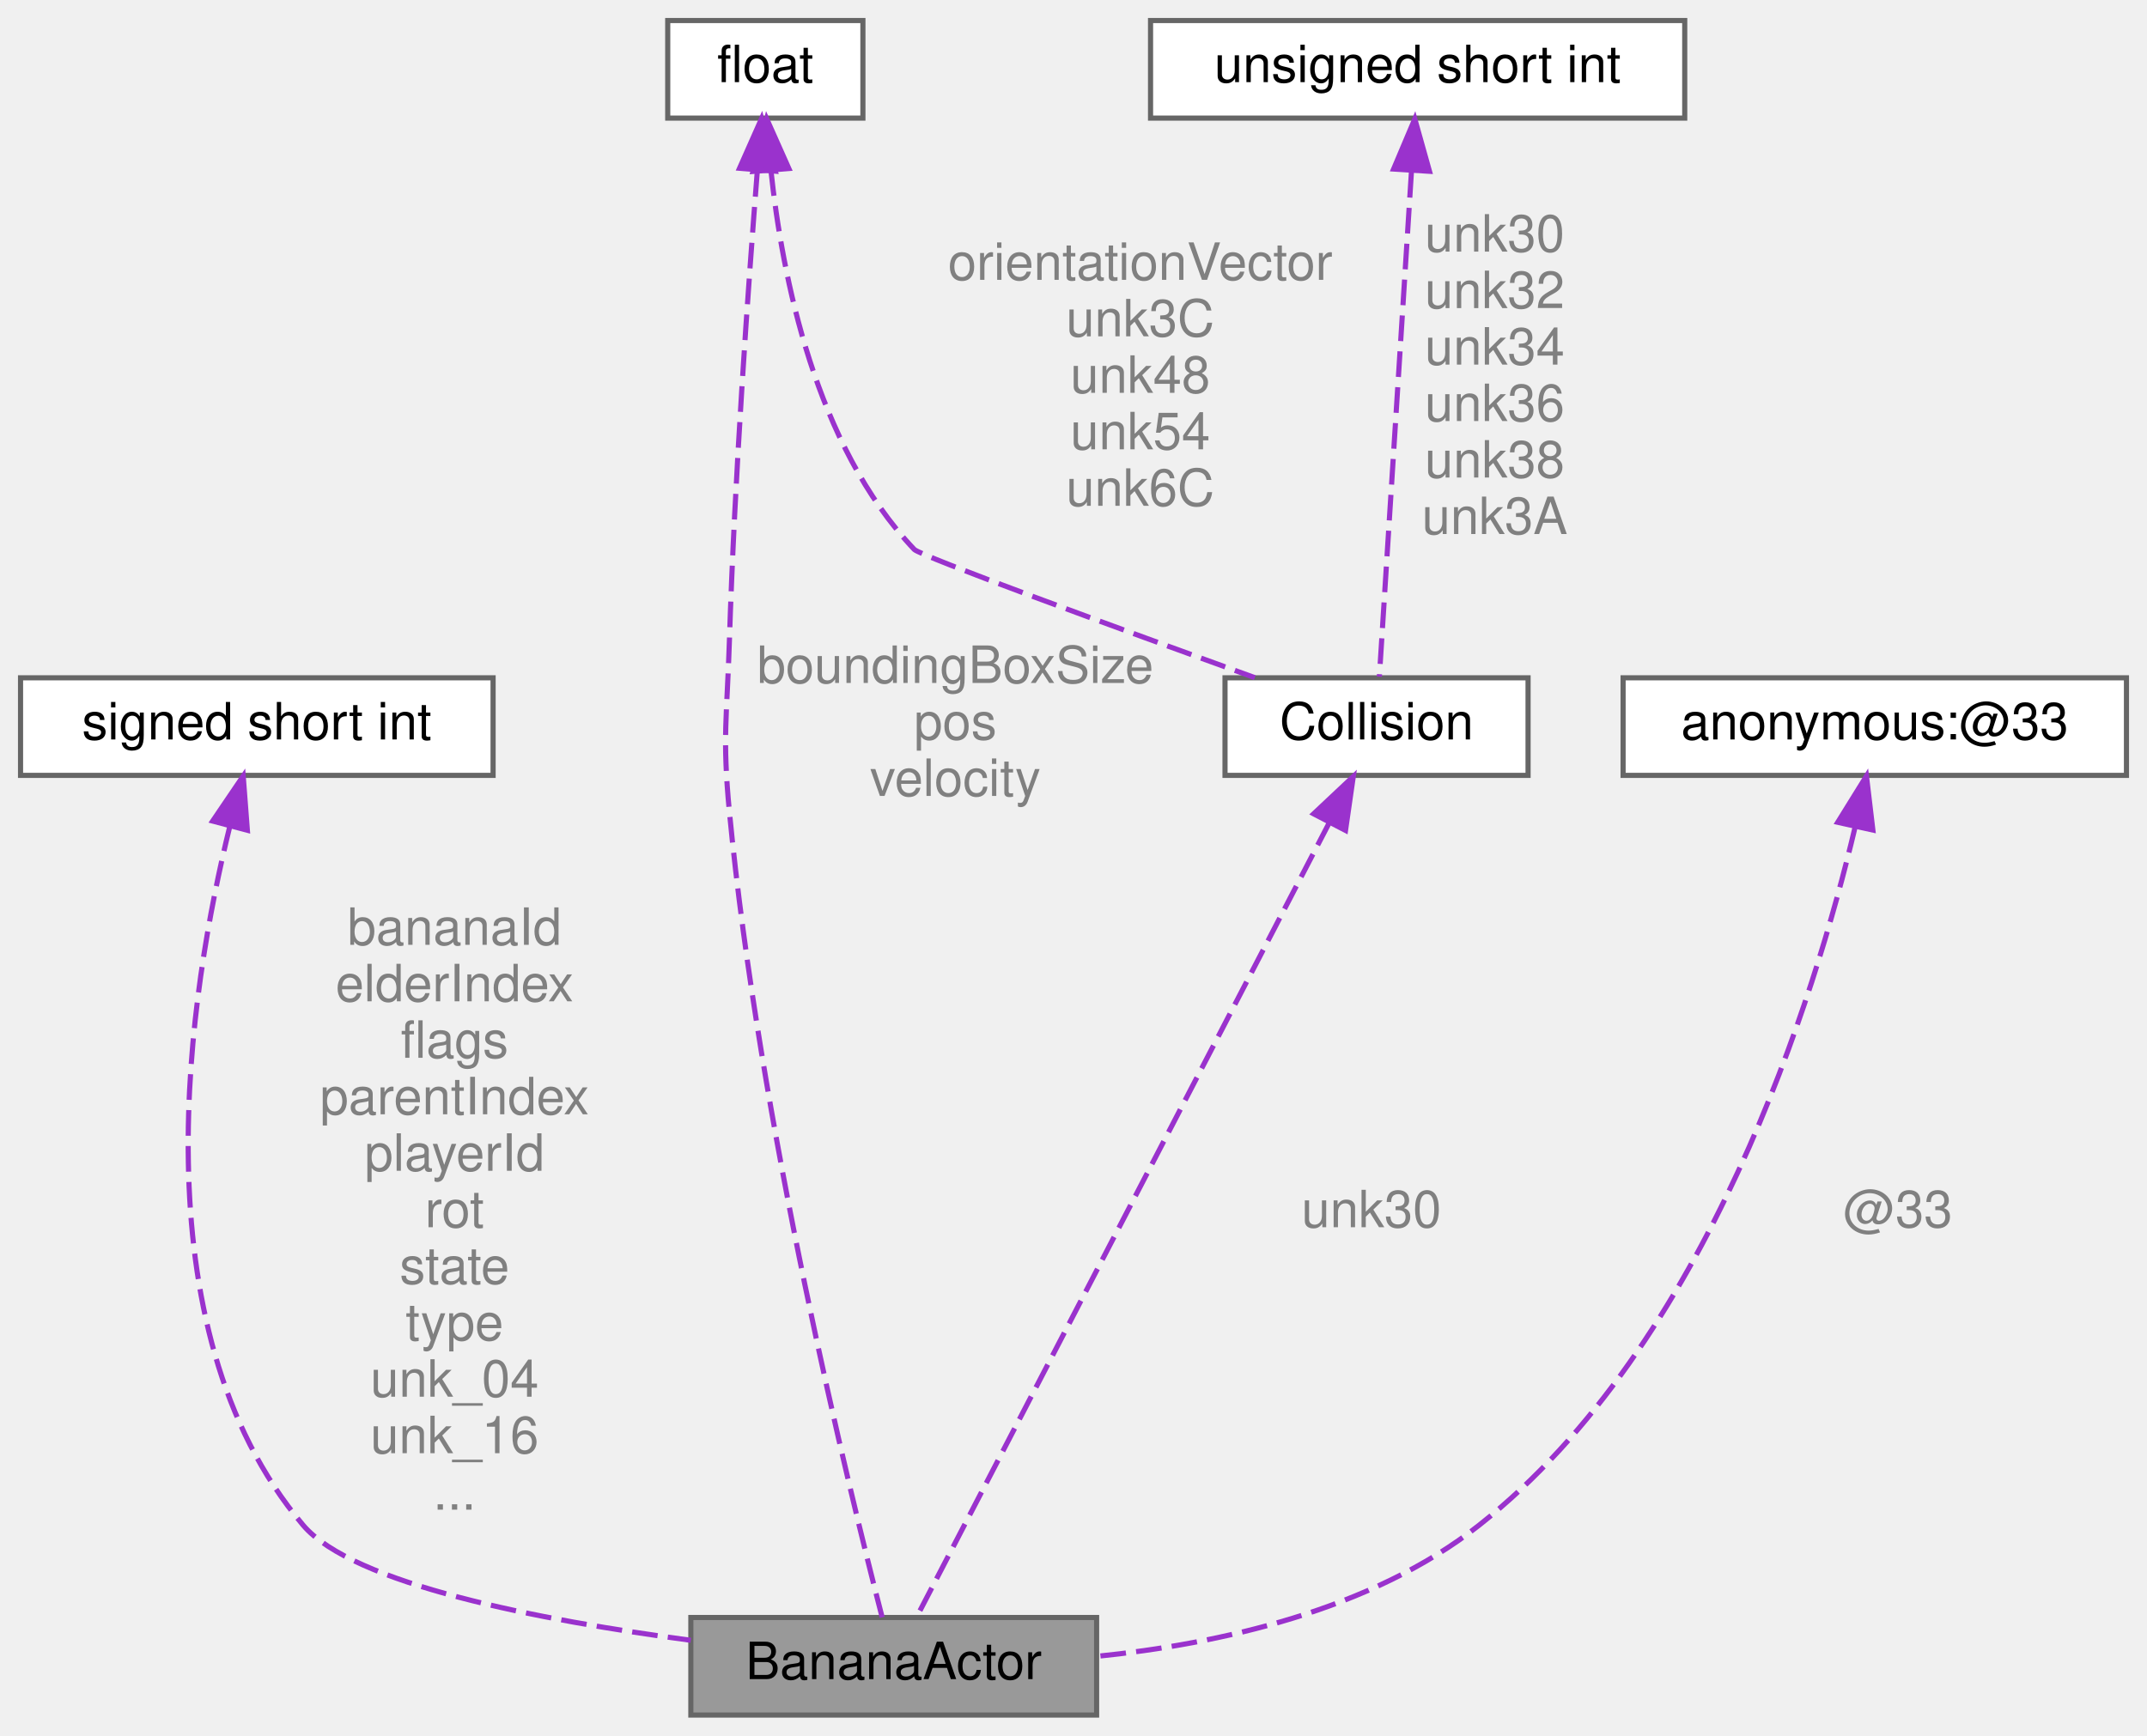
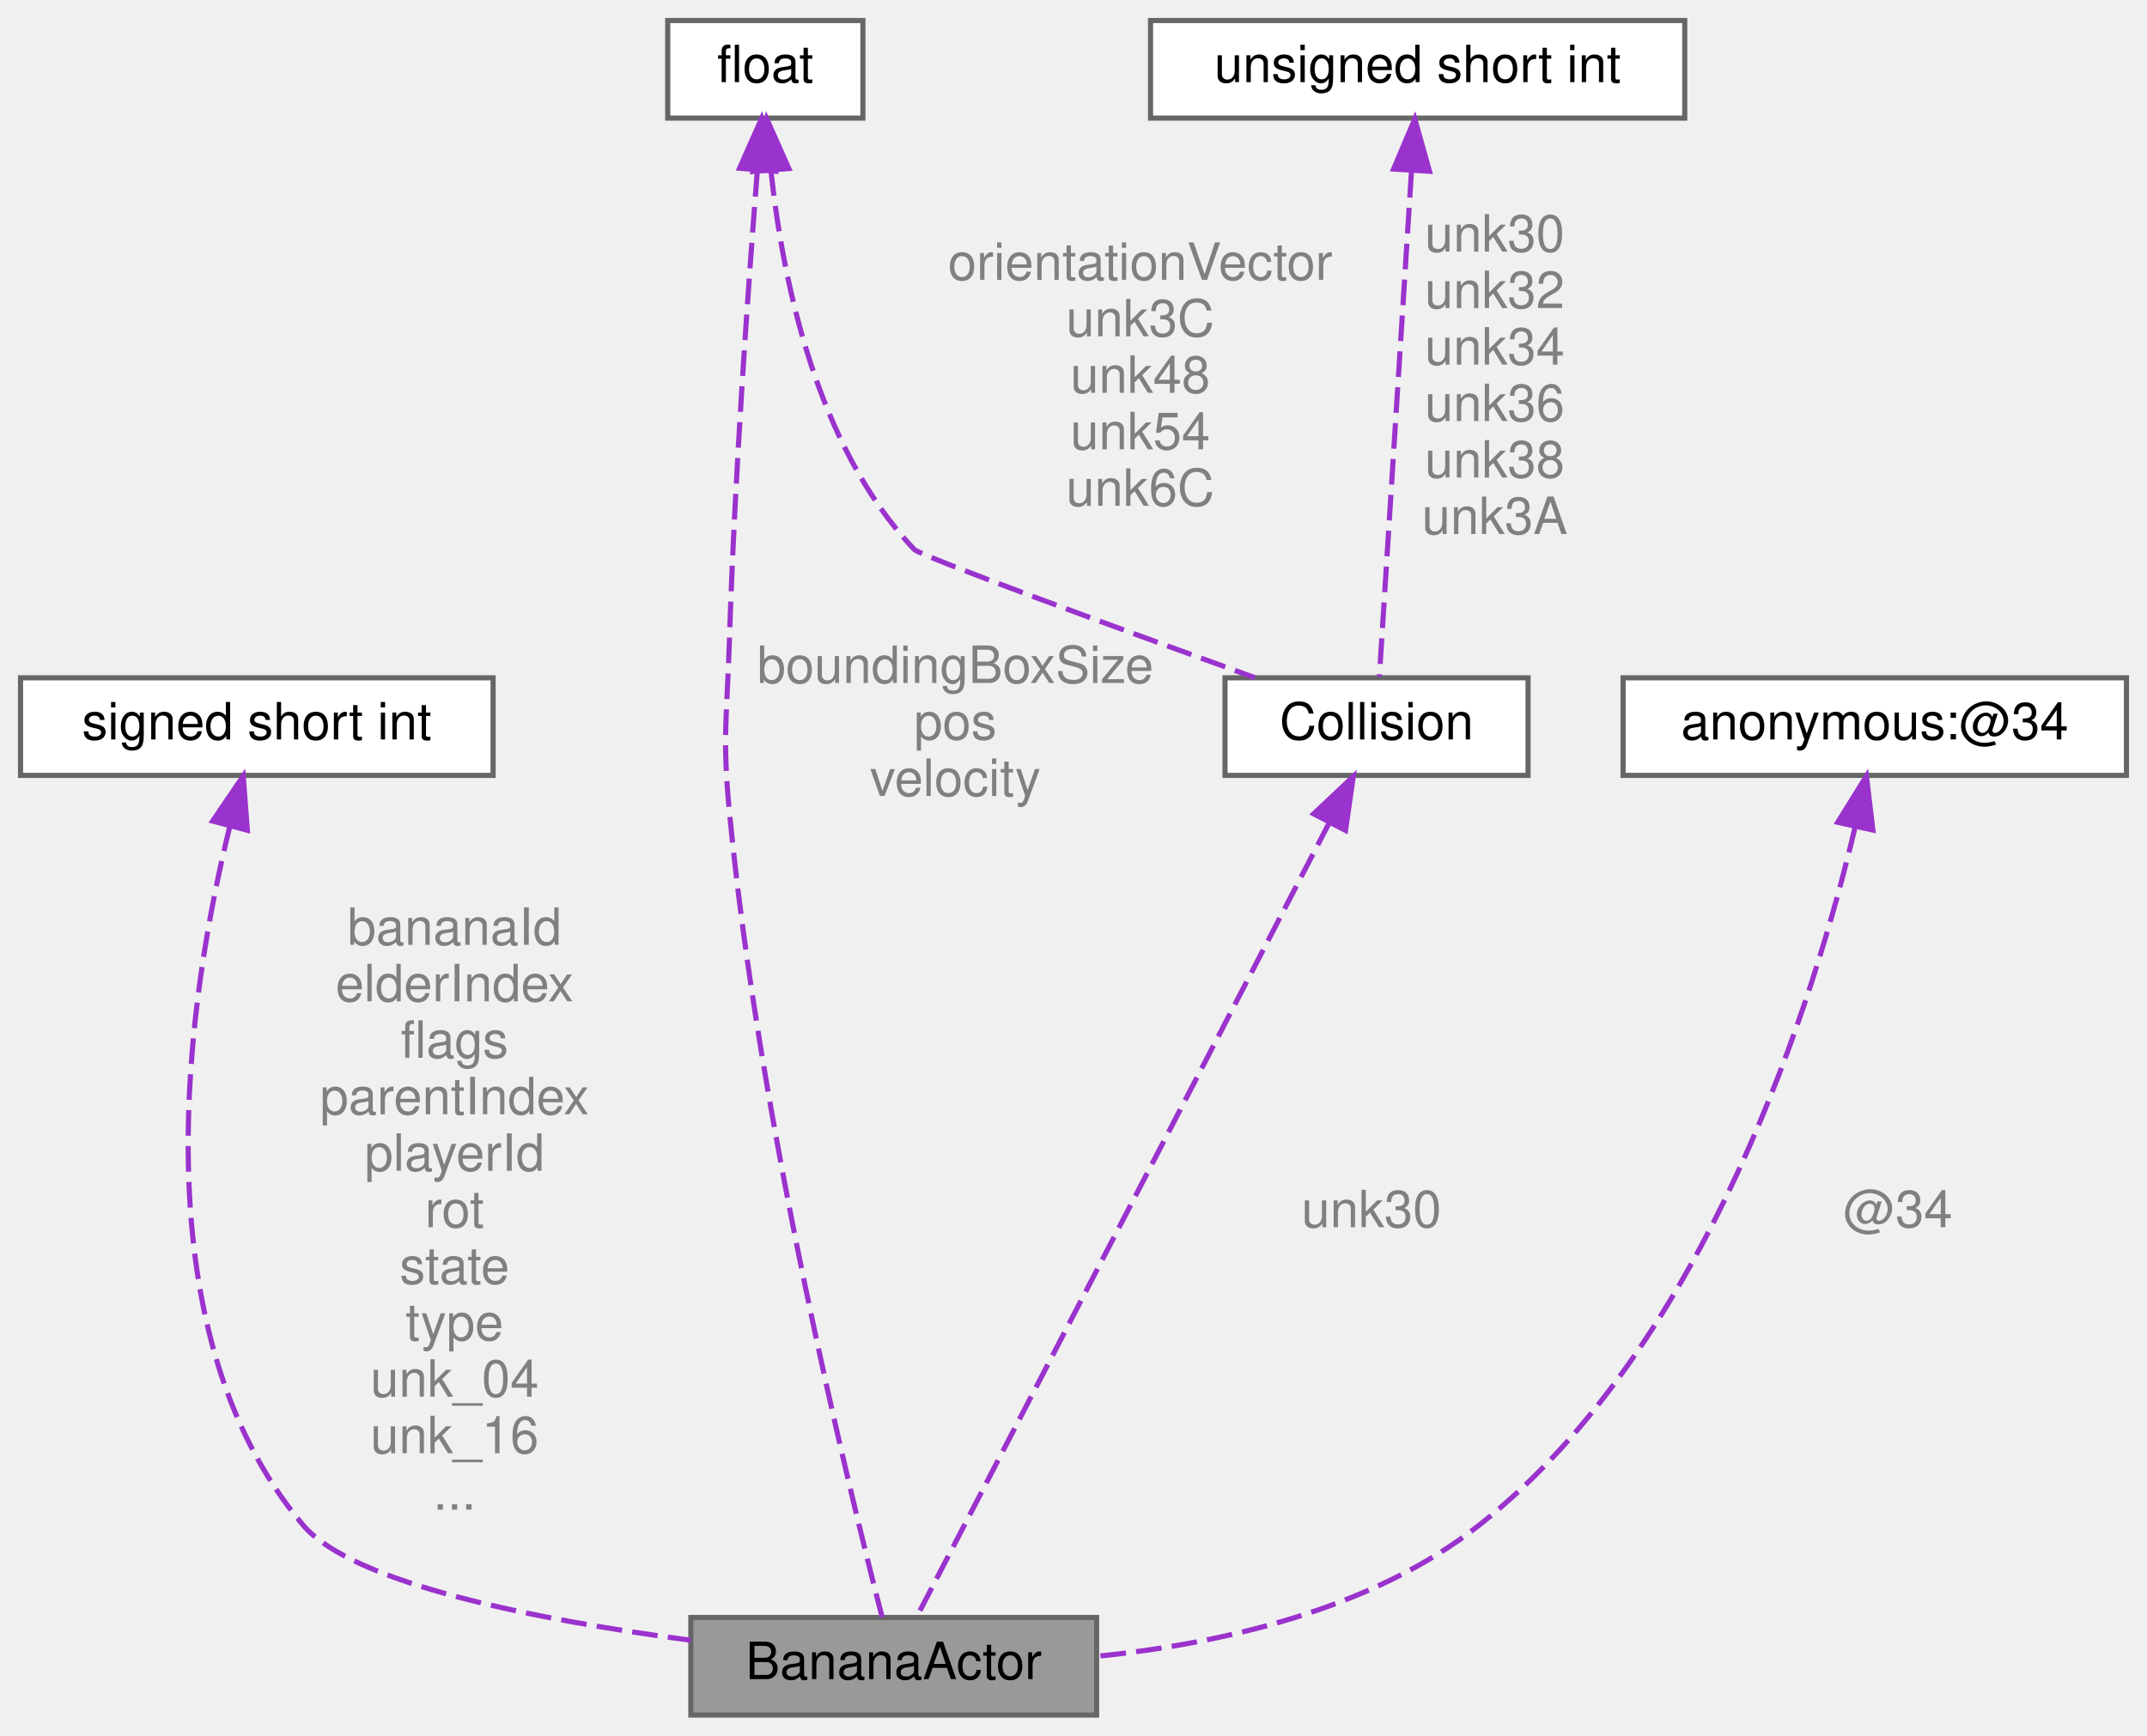
<svg xmlns="http://www.w3.org/2000/svg" xmlns:xlink="http://www.w3.org/1999/xlink" width="418pt" height="338pt" viewBox="0.00 0.00 418.00 338.00">
  <g id="graph0" class="graph" transform="scale(1 1) rotate(0) translate(4 334)">
    <g id="Node000001" class="node">
      <g id="a_Node000001">
        <a xlink:title=" ">
          <polygon fill="#999999" stroke="#666666" points="209.5,-19 130.5,-19 130.5,0 209.5,0 209.5,-19" />
          <text text-anchor="middle" x="170" y="-7" font-family="Helvetica,sans-Serif" font-size="10.00">BananaActor</text>
        </a>
      </g>
    </g>
    <g id="Node000002" class="node">
      <g id="a_Node000002">
        <a xlink:title=" ">
          <polygon fill="white" stroke="#666666" points="92,-202 0,-202 0,-183 92,-183 92,-202" />
          <text text-anchor="middle" x="46" y="-190" font-family="Helvetica,sans-Serif" font-size="10.00">signed short int</text>
        </a>
      </g>
    </g>
    <g id="edge1_Node000001_Node000002" class="edge">
      <g id="a_edge1_Node000001_Node000002">
        <a xlink:title=" ">
          <path fill="none" stroke="#9a32cd" stroke-dasharray="5,2" d="M40.76,-173.14C32.92,-141.34 22.28,-75.75 55,-37 64.72,-25.49 101.19,-18.46 130.49,-14.56" />
          <polygon fill="#9a32cd" stroke="#9a32cd" points="37.4,-174.1 43.35,-182.87 44.16,-172.31 37.4,-174.1" />
        </a>
      </g>
      <text text-anchor="middle" x="84.5" y="-150" font-family="Helvetica,sans-Serif" font-size="10.00" fill="grey"> bananaId</text>
      <text text-anchor="middle" x="84.5" y="-139" font-family="Helvetica,sans-Serif" font-size="10.00" fill="grey">elderIndex</text>
      <text text-anchor="middle" x="84.5" y="-128" font-family="Helvetica,sans-Serif" font-size="10.00" fill="grey">flags</text>
      <text text-anchor="middle" x="84.5" y="-117" font-family="Helvetica,sans-Serif" font-size="10.00" fill="grey">parentIndex</text>
      <text text-anchor="middle" x="84.5" y="-106" font-family="Helvetica,sans-Serif" font-size="10.00" fill="grey">playerId</text>
      <text text-anchor="middle" x="84.5" y="-95" font-family="Helvetica,sans-Serif" font-size="10.00" fill="grey">rot</text>
      <text text-anchor="middle" x="84.5" y="-84" font-family="Helvetica,sans-Serif" font-size="10.00" fill="grey">state</text>
      <text text-anchor="middle" x="84.5" y="-73" font-family="Helvetica,sans-Serif" font-size="10.00" fill="grey">type</text>
      <text text-anchor="middle" x="84.5" y="-62" font-family="Helvetica,sans-Serif" font-size="10.00" fill="grey">unk_04</text>
      <text text-anchor="middle" x="84.5" y="-51" font-family="Helvetica,sans-Serif" font-size="10.00" fill="grey">unk_16</text>
      <text text-anchor="middle" x="84.5" y="-40" font-family="Helvetica,sans-Serif" font-size="10.00" fill="grey">...</text>
    </g>
    <g id="Node000003" class="node">
      <g id="a_Node000003">
        <a xlink:title=" ">
          <polygon fill="white" stroke="#666666" points="164,-330 126,-330 126,-311 164,-311 164,-330" />
          <text text-anchor="middle" x="145" y="-318" font-family="Helvetica,sans-Serif" font-size="10.00">float</text>
        </a>
      </g>
    </g>
    <g id="edge2_Node000001_Node000003" class="edge">
      <g id="a_edge2_Node000001_Node000003">
        <a xlink:title=" ">
          <path fill="none" stroke="#9a32cd" stroke-dasharray="5,2" d="M143.44,-300.68C141.71,-278.71 139.02,-241.25 138,-209 137.54,-194.34 136.6,-190.6 138,-176 143.83,-115.12 161.47,-43.33 167.75,-19.03" />
          <polygon fill="#9a32cd" stroke="#9a32cd" points="139.98,-301.23 144.27,-310.91 146.95,-300.66 139.98,-301.23" />
        </a>
      </g>
      <text text-anchor="middle" x="182" y="-201" font-family="Helvetica,sans-Serif" font-size="10.00" fill="grey"> boundingBoxSize</text>
      <text text-anchor="middle" x="182" y="-190" font-family="Helvetica,sans-Serif" font-size="10.00" fill="grey">pos</text>
      <text text-anchor="middle" x="182" y="-179" font-family="Helvetica,sans-Serif" font-size="10.00" fill="grey">velocity</text>
    </g>
    <g id="Node000005" class="node">
      <g id="a_Node000005">
        <a xlink:href="structCollision.html" target="_top" xlink:title=" ">
          <polygon fill="white" stroke="#666666" points="293.5,-202 234.5,-202 234.5,-183 293.5,-183 293.5,-202" />
          <text text-anchor="middle" x="264" y="-190" font-family="Helvetica,sans-Serif" font-size="10.00">Collision</text>
        </a>
      </g>
    </g>
    <g id="edge6_Node000005_Node000003" class="edge">
      <g id="a_edge6_Node000005_Node000003">
        <a xlink:title=" ">
          <path fill="none" stroke="#9a32cd" stroke-dasharray="5,2" d="M146.09,-300.84C148.27,-280.23 154.75,-247.29 174,-227 175.21,-225.72 214.05,-211.53 240.3,-202.03" />
          <polygon fill="#9a32cd" stroke="#9a32cd" points="142.6,-300.61 145.27,-310.86 149.58,-301.18 142.6,-300.61" />
        </a>
      </g>
      <text text-anchor="middle" x="218" y="-279.5" font-family="Helvetica,sans-Serif" font-size="10.00" fill="grey"> orientationVector</text>
      <text text-anchor="middle" x="218" y="-268.5" font-family="Helvetica,sans-Serif" font-size="10.00" fill="grey">unk3C</text>
      <text text-anchor="middle" x="218" y="-257.5" font-family="Helvetica,sans-Serif" font-size="10.00" fill="grey">unk48</text>
      <text text-anchor="middle" x="218" y="-246.5" font-family="Helvetica,sans-Serif" font-size="10.00" fill="grey">unk54</text>
      <text text-anchor="middle" x="218" y="-235.5" font-family="Helvetica,sans-Serif" font-size="10.00" fill="grey">unk6C</text>
    </g>
    <g id="Node000004" class="node">
      <g id="a_Node000004">
        <a xlink:title=" ">
          <polygon fill="white" stroke="#666666" points="410,-202 312,-202 312,-183 410,-183 410,-202" />
-           <text text-anchor="middle" x="361" y="-190" font-family="Helvetica,sans-Serif" font-size="10.00">anonymous:@33</text>
+           <text text-anchor="middle" x="361" y="-190" font-family="Helvetica,sans-Serif" font-size="10.00">anonymous:@34</text>
        </a>
      </g>
    </g>
    <g id="edge3_Node000001_Node000004" class="edge">
      <g id="a_edge3_Node000001_Node000004">
        <a xlink:title=" ">
          <path fill="none" stroke="#9a32cd" stroke-dasharray="5,2" d="M357.15,-172.84C349.38,-140.04 328.6,-72.22 284,-37 262.95,-20.38 233.3,-13.85 209.51,-11.43" />
          <polygon fill="#9a32cd" stroke="#9a32cd" points="353.79,-173.86 359.38,-182.87 360.63,-172.35 353.79,-173.86" />
        </a>
      </g>
-       <text text-anchor="middle" x="365.5" y="-95" font-family="Helvetica,sans-Serif" font-size="10.00" fill="grey"> @33</text>
+       <text text-anchor="middle" x="365.5" y="-95" font-family="Helvetica,sans-Serif" font-size="10.00" fill="grey"> @34</text>
    </g>
    <g id="edge4_Node000001_Node000005" class="edge">
      <g id="a_edge4_Node000001_Node000005">
        <a xlink:title=" ">
          <path fill="none" stroke="#9a32cd" stroke-dasharray="5,2" d="M254.84,-173.86C235.07,-135.8 189.03,-47.15 174.49,-19.14" />
          <polygon fill="#9a32cd" stroke="#9a32cd" points="251.75,-175.51 259.47,-182.77 257.96,-172.28 251.75,-175.51" />
        </a>
      </g>
      <text text-anchor="middle" x="263" y="-95" font-family="Helvetica,sans-Serif" font-size="10.00" fill="grey"> unk30</text>
    </g>
    <g id="Node000006" class="node">
      <g id="a_Node000006">
        <a xlink:title=" ">
          <polygon fill="white" stroke="#666666" points="324,-330 220,-330 220,-311 324,-311 324,-330" />
          <text text-anchor="middle" x="272" y="-318" font-family="Helvetica,sans-Serif" font-size="10.00">unsigned short int</text>
        </a>
      </g>
    </g>
    <g id="edge5_Node000005_Node000006" class="edge">
      <g id="a_edge5_Node000005_Node000006">
        <a xlink:title=" ">
          <path fill="none" stroke="#9a32cd" stroke-dasharray="5,2" d="M270.79,-300.51C269.04,-272.81 265.84,-222.42 264.55,-202.22" />
          <polygon fill="#9a32cd" stroke="#9a32cd" points="267.32,-301.08 271.45,-310.84 274.31,-300.64 267.32,-301.08" />
        </a>
      </g>
      <text text-anchor="middle" x="287" y="-285" font-family="Helvetica,sans-Serif" font-size="10.00" fill="grey"> unk30</text>
      <text text-anchor="middle" x="287" y="-274" font-family="Helvetica,sans-Serif" font-size="10.00" fill="grey">unk32</text>
      <text text-anchor="middle" x="287" y="-263" font-family="Helvetica,sans-Serif" font-size="10.00" fill="grey">unk34</text>
      <text text-anchor="middle" x="287" y="-252" font-family="Helvetica,sans-Serif" font-size="10.00" fill="grey">unk36</text>
      <text text-anchor="middle" x="287" y="-241" font-family="Helvetica,sans-Serif" font-size="10.00" fill="grey">unk38</text>
      <text text-anchor="middle" x="287" y="-230" font-family="Helvetica,sans-Serif" font-size="10.00" fill="grey">unk3A</text>
    </g>
  </g>
</svg>
